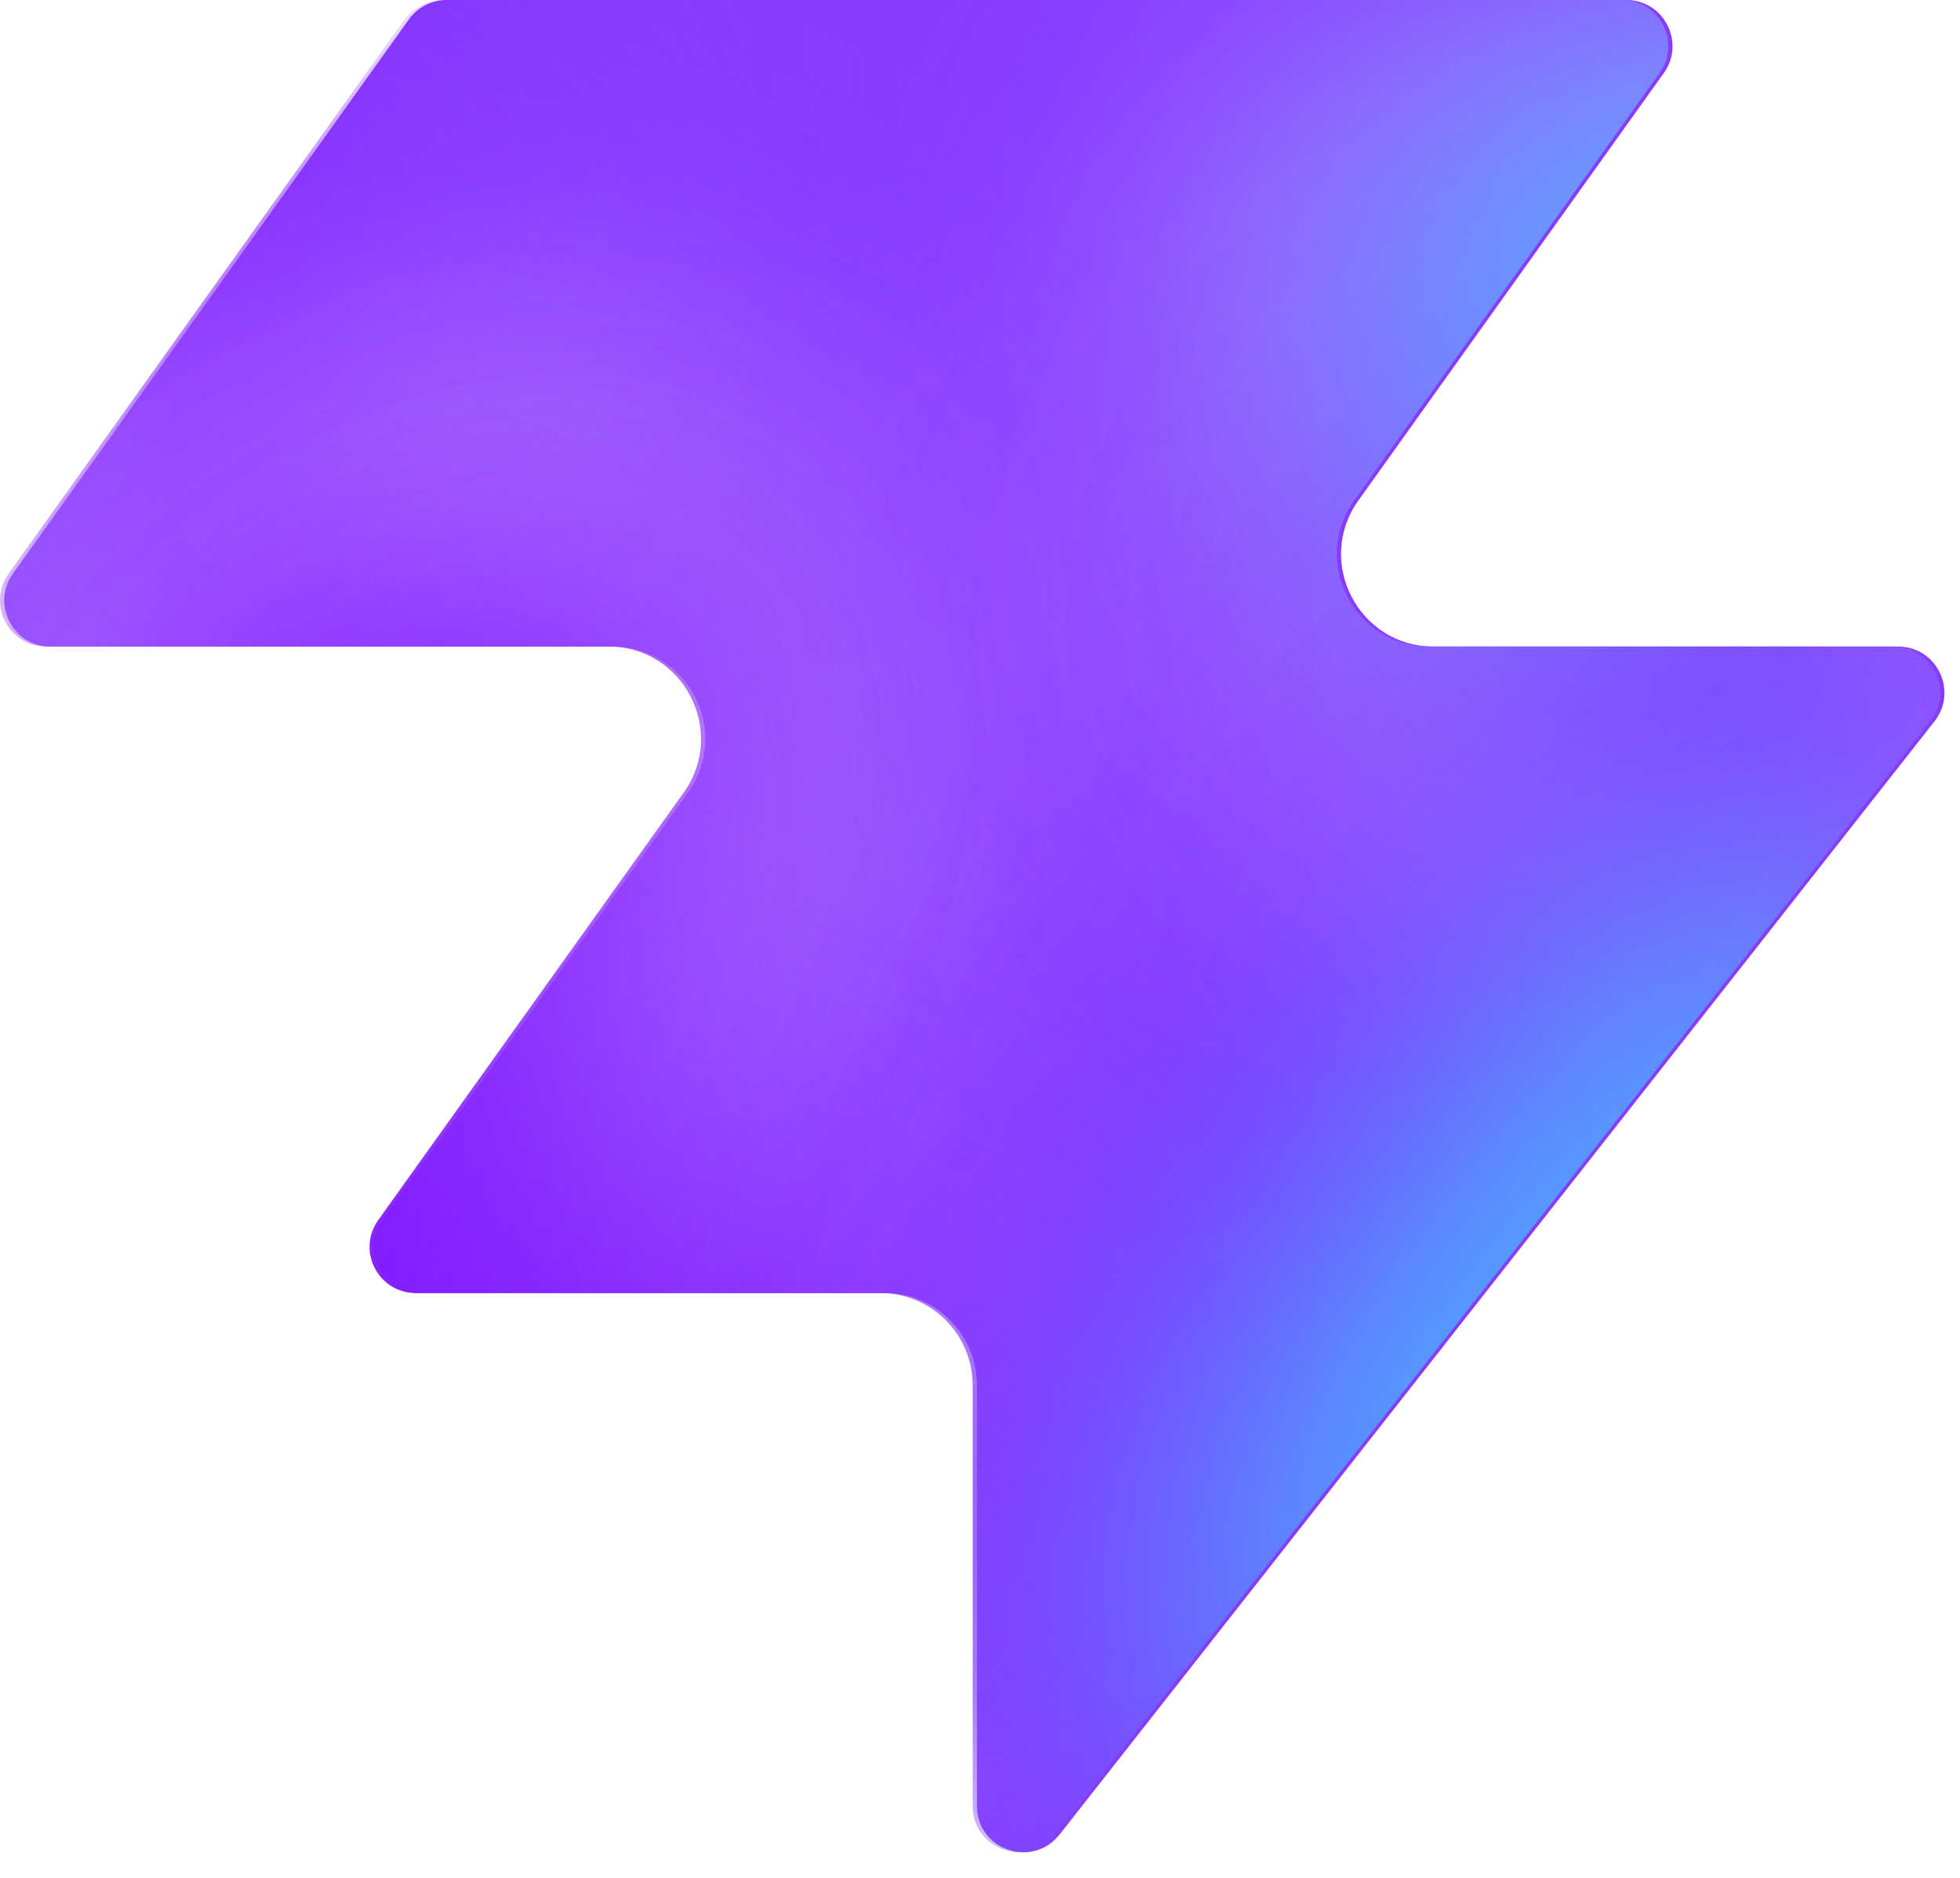
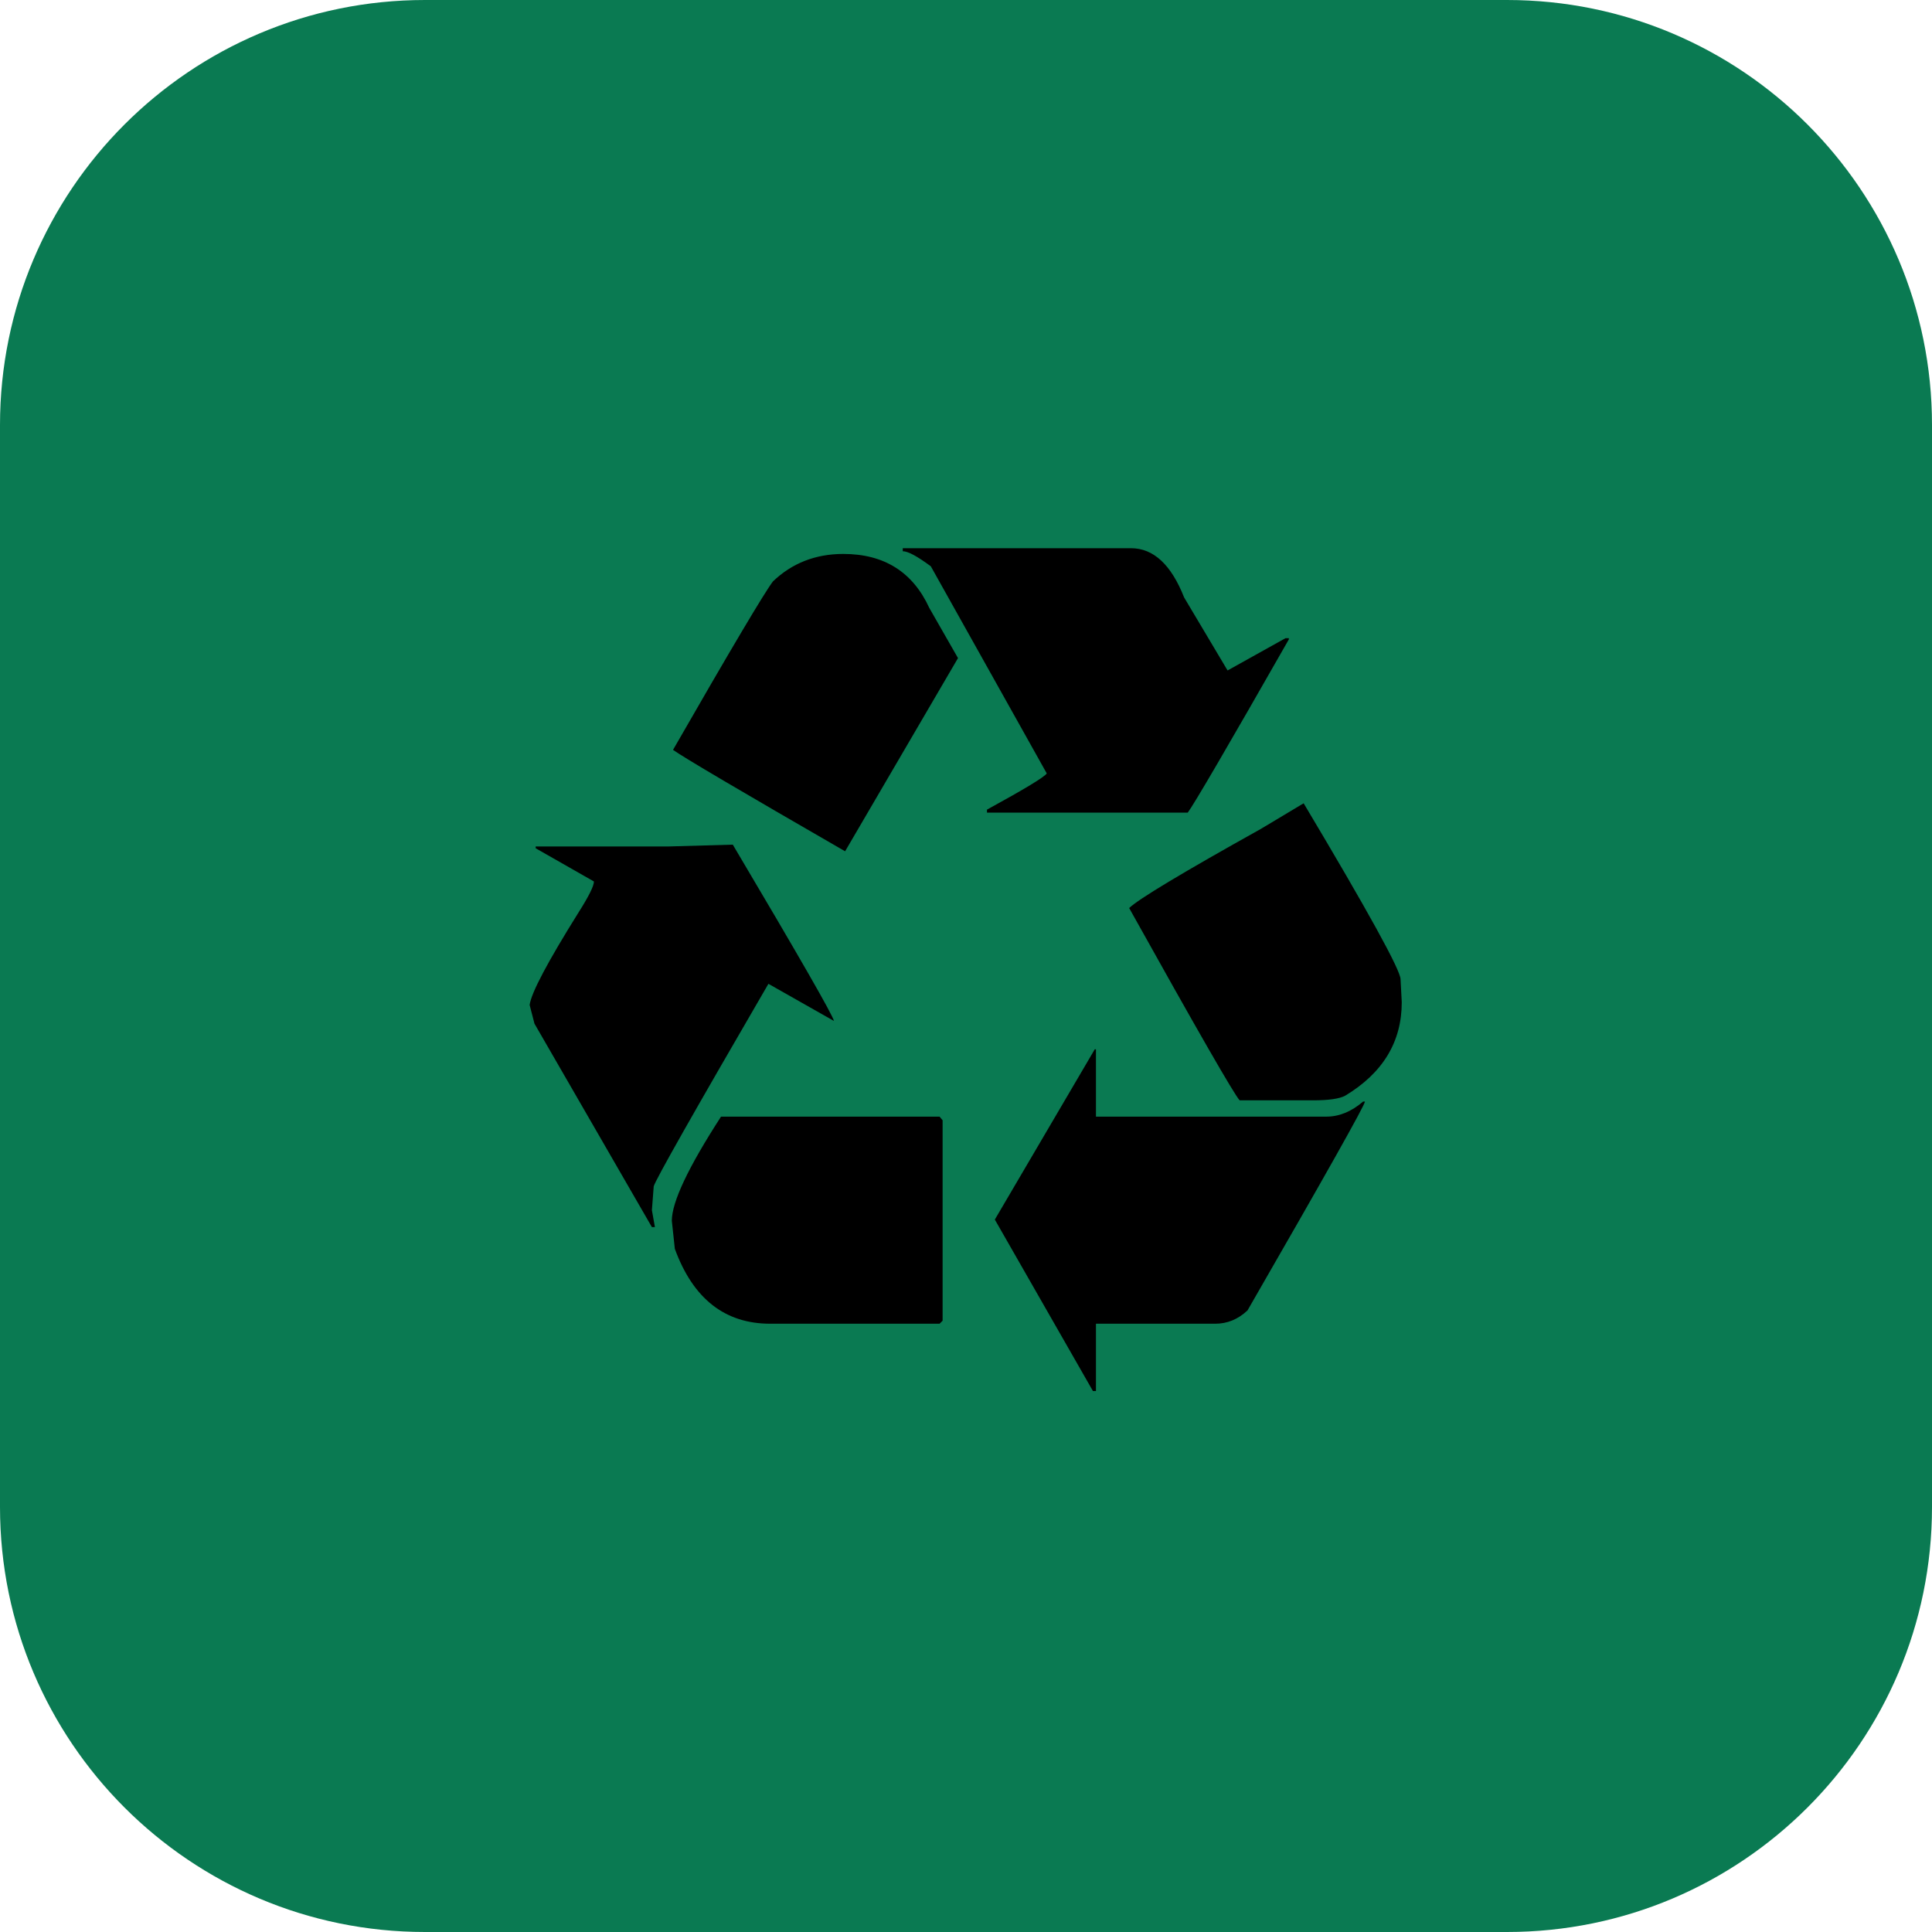
- <svg xmlns="http://www.w3.org/2000/svg" width="48" height="46" fill="none" viewBox="0 0 48 46">
-   <path fill="#863bff" d="M25.946 44.938c-.664.845-2.021.375-2.021-.698V33.937a2.26 2.26 0 0 0-2.262-2.262H10.287c-.92 0-1.456-1.04-.92-1.788l7.48-10.471c1.07-1.497 0-3.578-1.842-3.578H1.237c-.92 0-1.456-1.04-.92-1.788L10.013.474c.214-.297.556-.474.92-.474h28.894c.92 0 1.456 1.04.92 1.788l-7.48 10.471c-1.07 1.498 0 3.579 1.842 3.579h11.377c.943 0 1.473 1.088.89 1.83L25.947 44.94z" style="fill:#863bff;fill:color(display-p3 .525 .23 1);fill-opacity:1" />
-   <mask id="a" width="48" height="46" x="0" y="0" maskUnits="userSpaceOnUse" style="mask-type:alpha">
-     <path fill="#000" d="M25.842 44.938c-.664.844-2.021.375-2.021-.698V33.937a2.26 2.26 0 0 0-2.262-2.262H10.183c-.92 0-1.456-1.04-.92-1.788l7.48-10.471c1.07-1.498 0-3.579-1.842-3.579H1.133c-.92 0-1.456-1.04-.92-1.787L9.91.473c.214-.297.556-.474.92-.474h28.894c.92 0 1.456 1.04.92 1.788l-7.48 10.471c-1.07 1.498 0 3.578 1.842 3.578h11.377c.943 0 1.473 1.088.89 1.832L25.843 44.94z" style="fill:#000;fill-opacity:1" />
-   </mask>
-   <g mask="url(#a)">
-     <g filter="url(#b)">
-       <ellipse cx="5.508" cy="14.704" fill="#ede6ff" rx="5.508" ry="14.704" style="fill:#ede6ff;fill:color(display-p3 .927 .903 1);fill-opacity:1" transform="matrix(.00324 1 1 -.00324 -4.47 31.516)" />
-     </g>
-     <g filter="url(#c)">
-       <ellipse cx="10.399" cy="29.851" fill="#ede6ff" rx="10.399" ry="29.851" style="fill:#ede6ff;fill:color(display-p3 .927 .903 1);fill-opacity:1" transform="matrix(.00324 1 1 -.00324 -39.328 7.883)" />
-     </g>
-     <g filter="url(#d)">
-       <ellipse cx="5.508" cy="30.487" fill="#7e14ff" rx="5.508" ry="30.487" style="fill:#7e14ff;fill:color(display-p3 .492 .077 1);fill-opacity:1" transform="rotate(89.814 -25.913 -14.639)scale(1 -1)" />
-     </g>
-     <g filter="url(#e)">
-       <ellipse cx="5.508" cy="30.599" fill="#7e14ff" rx="5.508" ry="30.599" style="fill:#7e14ff;fill:color(display-p3 .492 .077 1);fill-opacity:1" transform="rotate(89.814 -32.644 -3.334)scale(1 -1)" />
-     </g>
-     <g filter="url(#f)">
-       <ellipse cx="5.508" cy="30.599" fill="#7e14ff" rx="5.508" ry="30.599" style="fill:#7e14ff;fill:color(display-p3 .492 .077 1);fill-opacity:1" transform="matrix(.00324 1 1 -.00324 -34.34 30.47)" />
-     </g>
-     <g filter="url(#g)">
-       <ellipse cx="14.072" cy="22.078" fill="#ede6ff" rx="14.072" ry="22.078" style="fill:#ede6ff;fill:color(display-p3 .927 .903 1);fill-opacity:1" transform="rotate(93.35 24.506 48.493)scale(-1 1)" />
-     </g>
-     <g filter="url(#h)">
-       <ellipse cx="3.47" cy="21.501" fill="#7e14ff" rx="3.47" ry="21.501" style="fill:#7e14ff;fill:color(display-p3 .492 .077 1);fill-opacity:1" transform="rotate(89.009 28.708 47.59)scale(-1 1)" />
-     </g>
-     <g filter="url(#i)">
-       <ellipse cx="3.47" cy="21.501" fill="#7e14ff" rx="3.47" ry="21.501" style="fill:#7e14ff;fill:color(display-p3 .492 .077 1);fill-opacity:1" transform="rotate(89.009 28.708 47.59)scale(-1 1)" />
-     </g>
-     <g filter="url(#j)">
-       <ellipse cx=".387" cy="8.972" fill="#7e14ff" rx="4.407" ry="29.108" style="fill:#7e14ff;fill:color(display-p3 .492 .077 1);fill-opacity:1" transform="rotate(39.51 .387 8.972)" />
-     </g>
-     <g filter="url(#k)">
-       <ellipse cx="47.523" cy="-6.092" fill="#7e14ff" rx="4.407" ry="29.108" style="fill:#7e14ff;fill:color(display-p3 .492 .077 1);fill-opacity:1" transform="rotate(37.892 47.523 -6.092)" />
-     </g>
-     <g filter="url(#l)">
-       <ellipse cx="41.412" cy="6.333" fill="#47bfff" rx="5.971" ry="9.665" style="fill:#47bfff;fill:color(display-p3 .28 .748 1);fill-opacity:1" transform="rotate(37.892 41.412 6.333)" />
-     </g>
-     <g filter="url(#m)">
-       <ellipse cx="-1.879" cy="38.332" fill="#7e14ff" rx="4.407" ry="29.108" style="fill:#7e14ff;fill:color(display-p3 .492 .077 1);fill-opacity:1" transform="rotate(37.892 -1.88 38.332)" />
-     </g>
-     <g filter="url(#n)">
-       <ellipse cx="-1.879" cy="38.332" fill="#7e14ff" rx="4.407" ry="29.108" style="fill:#7e14ff;fill:color(display-p3 .492 .077 1);fill-opacity:1" transform="rotate(37.892 -1.88 38.332)" />
-     </g>
-     <g filter="url(#o)">
-       <ellipse cx="35.651" cy="29.907" fill="#7e14ff" rx="4.407" ry="29.108" style="fill:#7e14ff;fill:color(display-p3 .492 .077 1);fill-opacity:1" transform="rotate(37.892 35.651 29.907)" />
-     </g>
-     <g filter="url(#p)">
-       <ellipse cx="38.418" cy="32.4" fill="#47bfff" rx="5.971" ry="15.297" style="fill:#47bfff;fill:color(display-p3 .28 .748 1);fill-opacity:1" transform="rotate(37.892 38.418 32.4)" />
-     </g>
-   </g>
-   <defs>
-     <filter id="b" width="60.045" height="41.654" x="-19.77" y="16.149" color-interpolation-filters="sRGB" filterUnits="userSpaceOnUse">
-       <feFlood flood-opacity="0" result="BackgroundImageFix" />
-       <feBlend in="SourceGraphic" in2="BackgroundImageFix" result="shape" />
-       <feGaussianBlur result="effect1_foregroundBlur_2002_17158" stdDeviation="7.659" />
-     </filter>
-     <filter id="c" width="90.34" height="51.437" x="-54.613" y="-7.533" color-interpolation-filters="sRGB" filterUnits="userSpaceOnUse">
-       <feFlood flood-opacity="0" result="BackgroundImageFix" />
-       <feBlend in="SourceGraphic" in2="BackgroundImageFix" result="shape" />
-       <feGaussianBlur result="effect1_foregroundBlur_2002_17158" stdDeviation="7.659" />
-     </filter>
-     <filter id="d" width="79.355" height="29.4" x="-49.64" y="2.03" color-interpolation-filters="sRGB" filterUnits="userSpaceOnUse">
-       <feFlood flood-opacity="0" result="BackgroundImageFix" />
-       <feBlend in="SourceGraphic" in2="BackgroundImageFix" result="shape" />
-       <feGaussianBlur result="effect1_foregroundBlur_2002_17158" stdDeviation="4.596" />
-     </filter>
-     <filter id="e" width="79.579" height="29.4" x="-45.045" y="20.029" color-interpolation-filters="sRGB" filterUnits="userSpaceOnUse">
-       <feFlood flood-opacity="0" result="BackgroundImageFix" />
-       <feBlend in="SourceGraphic" in2="BackgroundImageFix" result="shape" />
-       <feGaussianBlur result="effect1_foregroundBlur_2002_17158" stdDeviation="4.596" />
-     </filter>
-     <filter id="f" width="79.579" height="29.4" x="-43.513" y="21.178" color-interpolation-filters="sRGB" filterUnits="userSpaceOnUse">
-       <feFlood flood-opacity="0" result="BackgroundImageFix" />
-       <feBlend in="SourceGraphic" in2="BackgroundImageFix" result="shape" />
-       <feGaussianBlur result="effect1_foregroundBlur_2002_17158" stdDeviation="4.596" />
-     </filter>
-     <filter id="g" width="74.749" height="58.852" x="15.756" y="-17.901" color-interpolation-filters="sRGB" filterUnits="userSpaceOnUse">
-       <feFlood flood-opacity="0" result="BackgroundImageFix" />
-       <feBlend in="SourceGraphic" in2="BackgroundImageFix" result="shape" />
-       <feGaussianBlur result="effect1_foregroundBlur_2002_17158" stdDeviation="7.659" />
-     </filter>
-     <filter id="h" width="61.377" height="25.362" x="23.548" y="2.284" color-interpolation-filters="sRGB" filterUnits="userSpaceOnUse">
-       <feFlood flood-opacity="0" result="BackgroundImageFix" />
-       <feBlend in="SourceGraphic" in2="BackgroundImageFix" result="shape" />
-       <feGaussianBlur result="effect1_foregroundBlur_2002_17158" stdDeviation="4.596" />
-     </filter>
-     <filter id="i" width="61.377" height="25.362" x="23.548" y="2.284" color-interpolation-filters="sRGB" filterUnits="userSpaceOnUse">
-       <feFlood flood-opacity="0" result="BackgroundImageFix" />
-       <feBlend in="SourceGraphic" in2="BackgroundImageFix" result="shape" />
-       <feGaussianBlur result="effect1_foregroundBlur_2002_17158" stdDeviation="4.596" />
-     </filter>
-     <filter id="j" width="56.045" height="63.649" x="-27.636" y="-22.853" color-interpolation-filters="sRGB" filterUnits="userSpaceOnUse">
-       <feFlood flood-opacity="0" result="BackgroundImageFix" />
-       <feBlend in="SourceGraphic" in2="BackgroundImageFix" result="shape" />
-       <feGaussianBlur result="effect1_foregroundBlur_2002_17158" stdDeviation="4.596" />
-     </filter>
-     <filter id="k" width="54.814" height="64.646" x="20.116" y="-38.415" color-interpolation-filters="sRGB" filterUnits="userSpaceOnUse">
-       <feFlood flood-opacity="0" result="BackgroundImageFix" />
-       <feBlend in="SourceGraphic" in2="BackgroundImageFix" result="shape" />
-       <feGaussianBlur result="effect1_foregroundBlur_2002_17158" stdDeviation="4.596" />
-     </filter>
-     <filter id="l" width="33.541" height="35.313" x="24.641" y="-11.323" color-interpolation-filters="sRGB" filterUnits="userSpaceOnUse">
-       <feFlood flood-opacity="0" result="BackgroundImageFix" />
-       <feBlend in="SourceGraphic" in2="BackgroundImageFix" result="shape" />
-       <feGaussianBlur result="effect1_foregroundBlur_2002_17158" stdDeviation="4.596" />
-     </filter>
-     <filter id="m" width="54.814" height="64.646" x="-29.286" y="6.009" color-interpolation-filters="sRGB" filterUnits="userSpaceOnUse">
-       <feFlood flood-opacity="0" result="BackgroundImageFix" />
-       <feBlend in="SourceGraphic" in2="BackgroundImageFix" result="shape" />
-       <feGaussianBlur result="effect1_foregroundBlur_2002_17158" stdDeviation="4.596" />
-     </filter>
-     <filter id="n" width="54.814" height="64.646" x="-29.286" y="6.009" color-interpolation-filters="sRGB" filterUnits="userSpaceOnUse">
-       <feFlood flood-opacity="0" result="BackgroundImageFix" />
-       <feBlend in="SourceGraphic" in2="BackgroundImageFix" result="shape" />
-       <feGaussianBlur result="effect1_foregroundBlur_2002_17158" stdDeviation="4.596" />
-     </filter>
-     <filter id="o" width="54.814" height="64.646" x="8.244" y="-2.416" color-interpolation-filters="sRGB" filterUnits="userSpaceOnUse">
-       <feFlood flood-opacity="0" result="BackgroundImageFix" />
-       <feBlend in="SourceGraphic" in2="BackgroundImageFix" result="shape" />
-       <feGaussianBlur result="effect1_foregroundBlur_2002_17158" stdDeviation="4.596" />
-     </filter>
-     <filter id="p" width="39.409" height="43.623" x="18.713" y="10.588" color-interpolation-filters="sRGB" filterUnits="userSpaceOnUse">
-       <feFlood flood-opacity="0" result="BackgroundImageFix" />
-       <feBlend in="SourceGraphic" in2="BackgroundImageFix" result="shape" />
-       <feGaussianBlur result="effect1_foregroundBlur_2002_17158" stdDeviation="4.596" />
-     </filter>
-   </defs>
+ <svg xmlns="http://www.w3.org/2000/svg" viewBox="0 0 100 100">
+   <rect width="100" height="100" rx="22" fill="#0A7A52" />
+   <text y="72" x="50" text-anchor="middle" font-size="62">♻️</text>
</svg>
